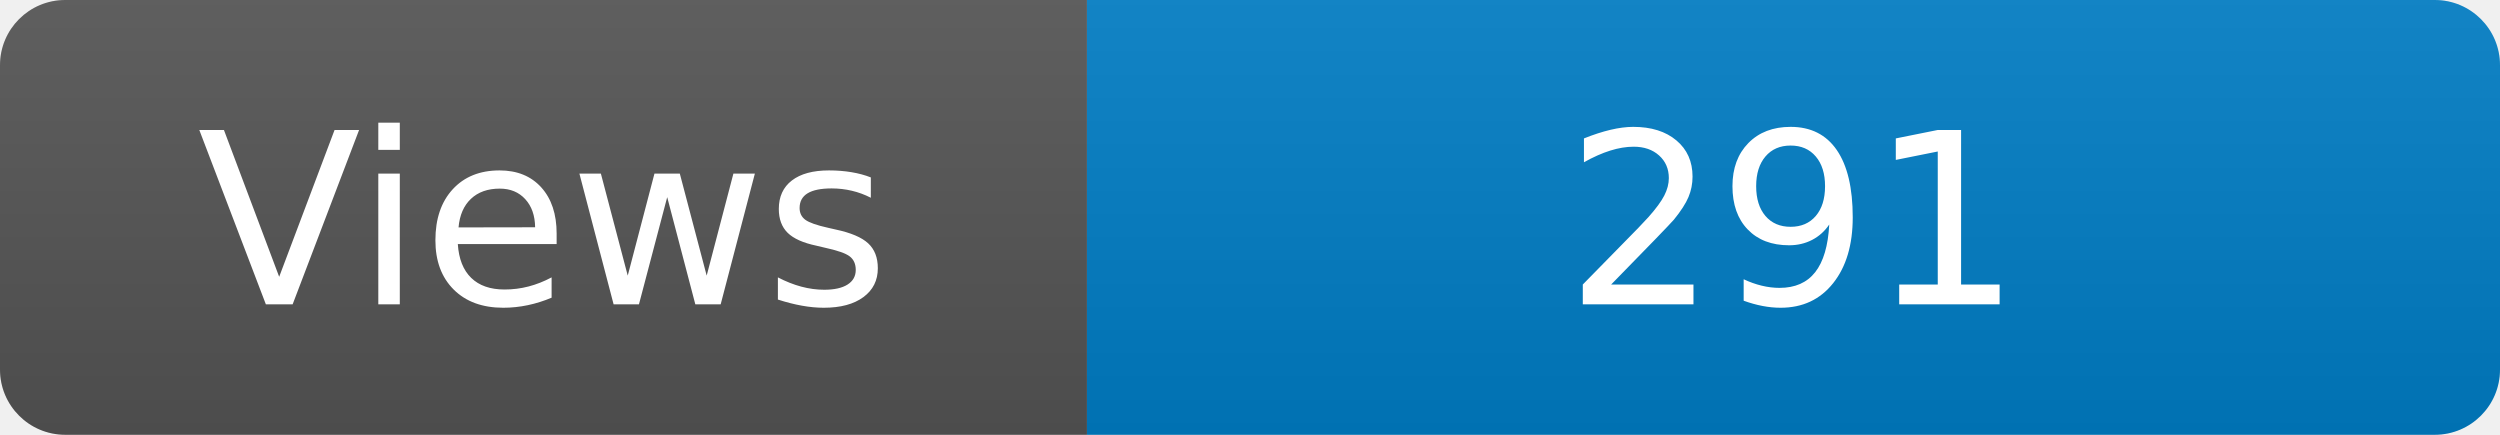
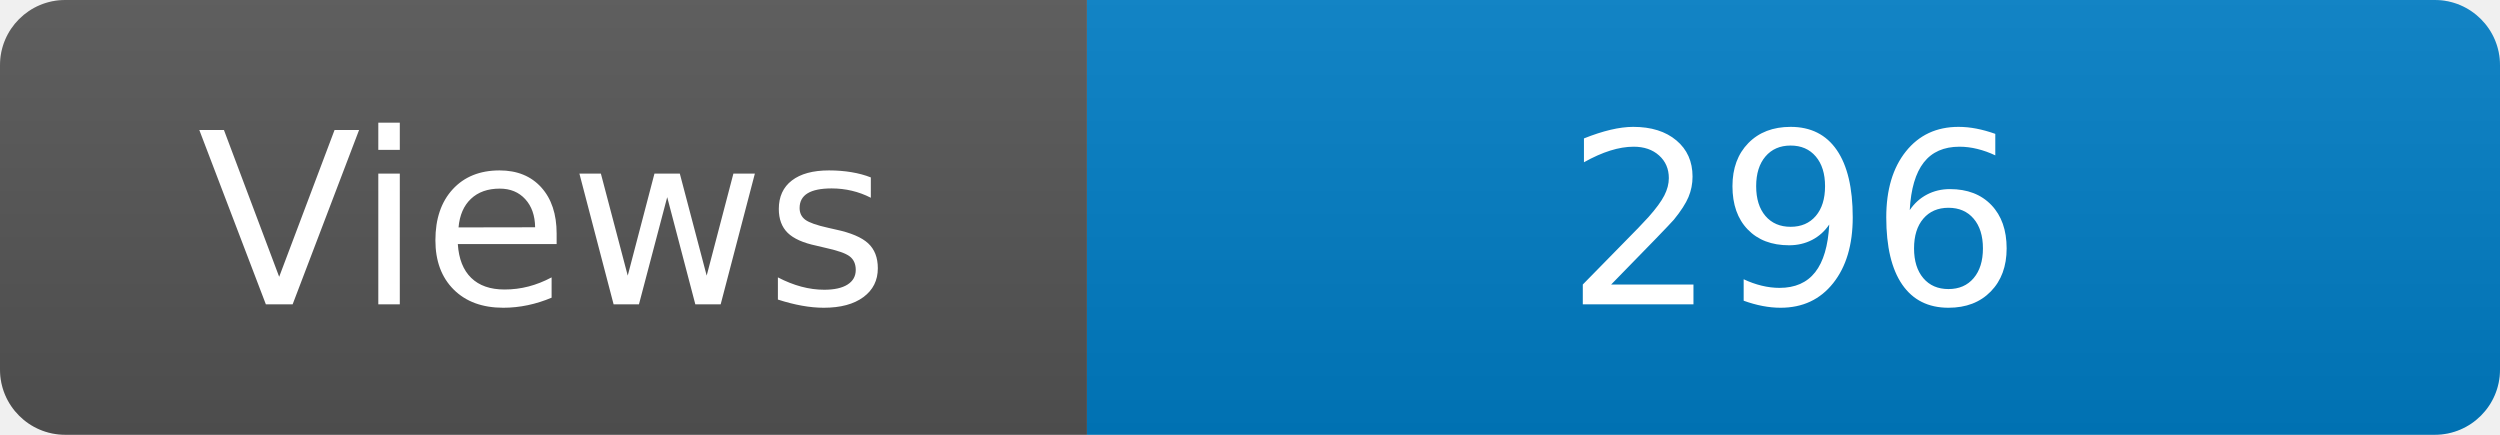
<svg xmlns="http://www.w3.org/2000/svg" width="115" height="20" role="img" aria-label="Maintained?: yes">
  <linearGradient id="s" x2="0" y2="100%">
    <stop offset="0" stop-color="#bbb" stop-opacity=".1" />
    <stop offset="1" stop-opacity=".1" />
  </linearGradient>
  <clipPath id="r">
    <rect width="115" height="20" rx="3" fill="#fff" />
  </clipPath>
  <g clip-path="url(#r)">
    <rect width="50" height="20" fill="#555" />
    <rect x="50" width="160" height="20" fill="#007ec6" />
    <rect width="115" height="20" fill="url(#s)" />
  </g>
  <g fill="#fff" text-anchor="middle" font-family="Verdana,Geneva,DejaVu Sans,sans-serif" font-size="110">
    <text x="250" y="140" transform="scale(.1)" fill="#fff">Views</text>
-     <text x="825" y="140" transform="scale(.1)" fill="#fff">291</text>
+     <text x="825" y="140" transform="scale(.1)" fill="#fff">296</text>
  </g>
</svg>
